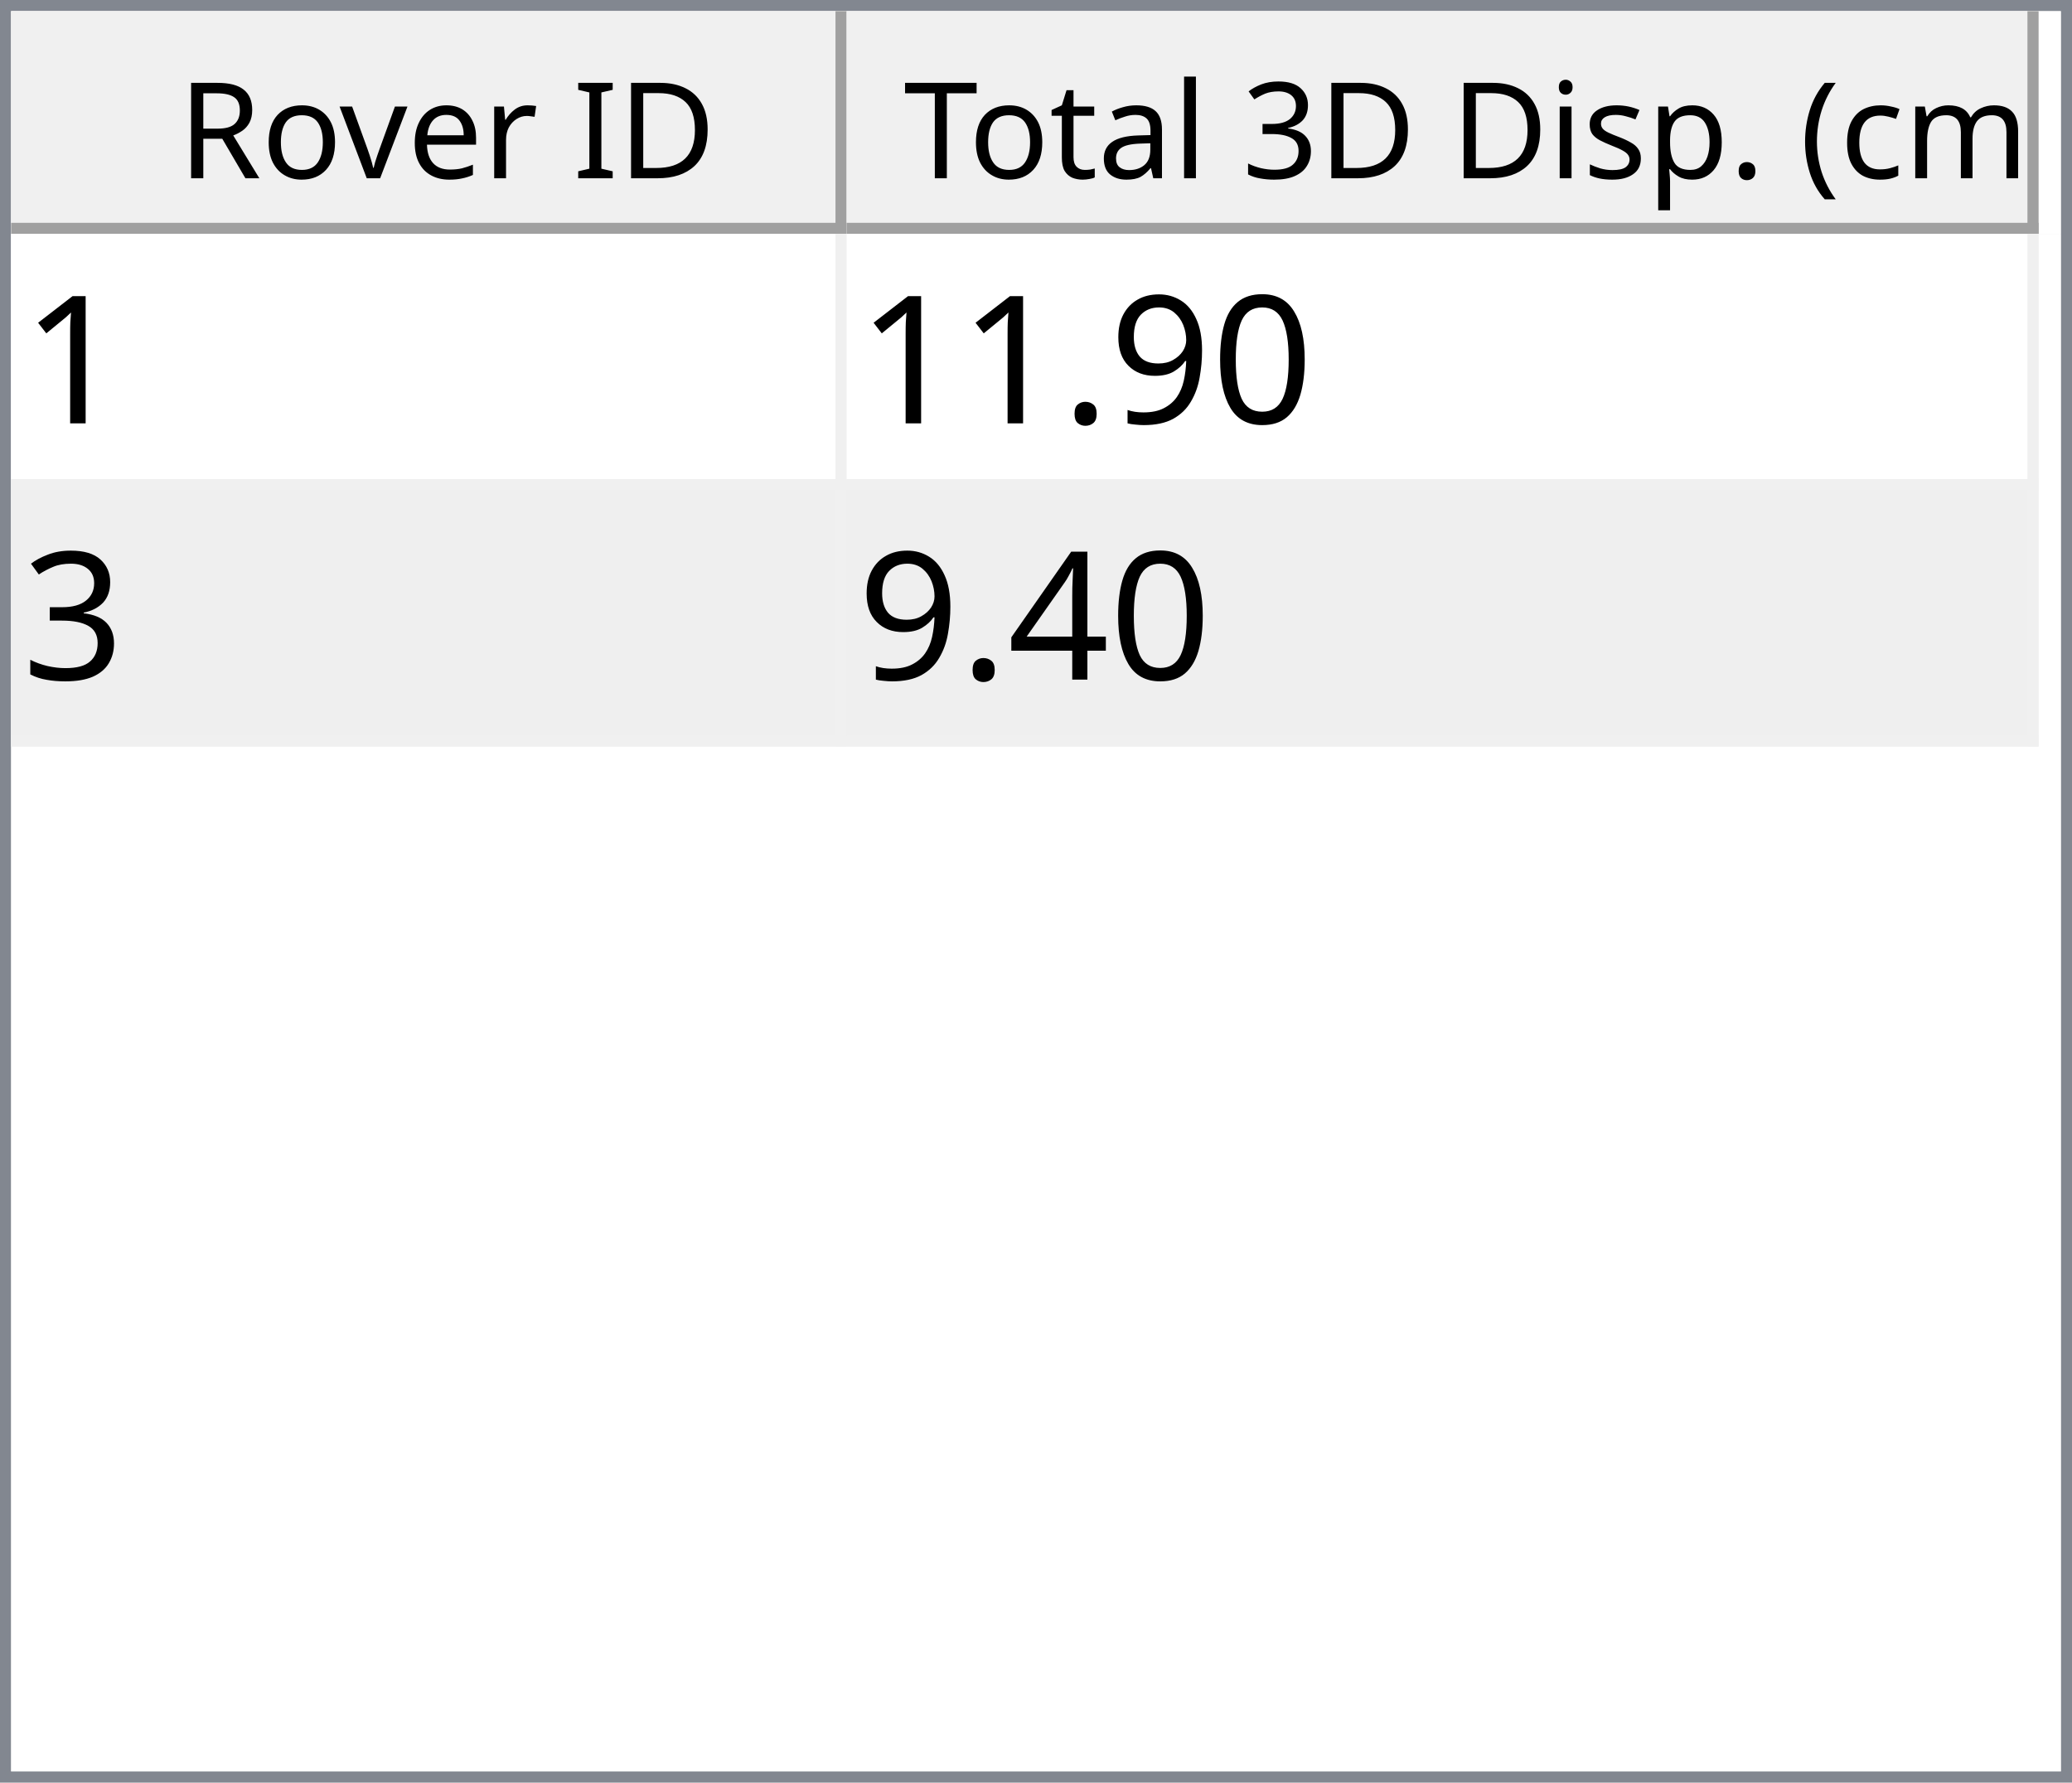
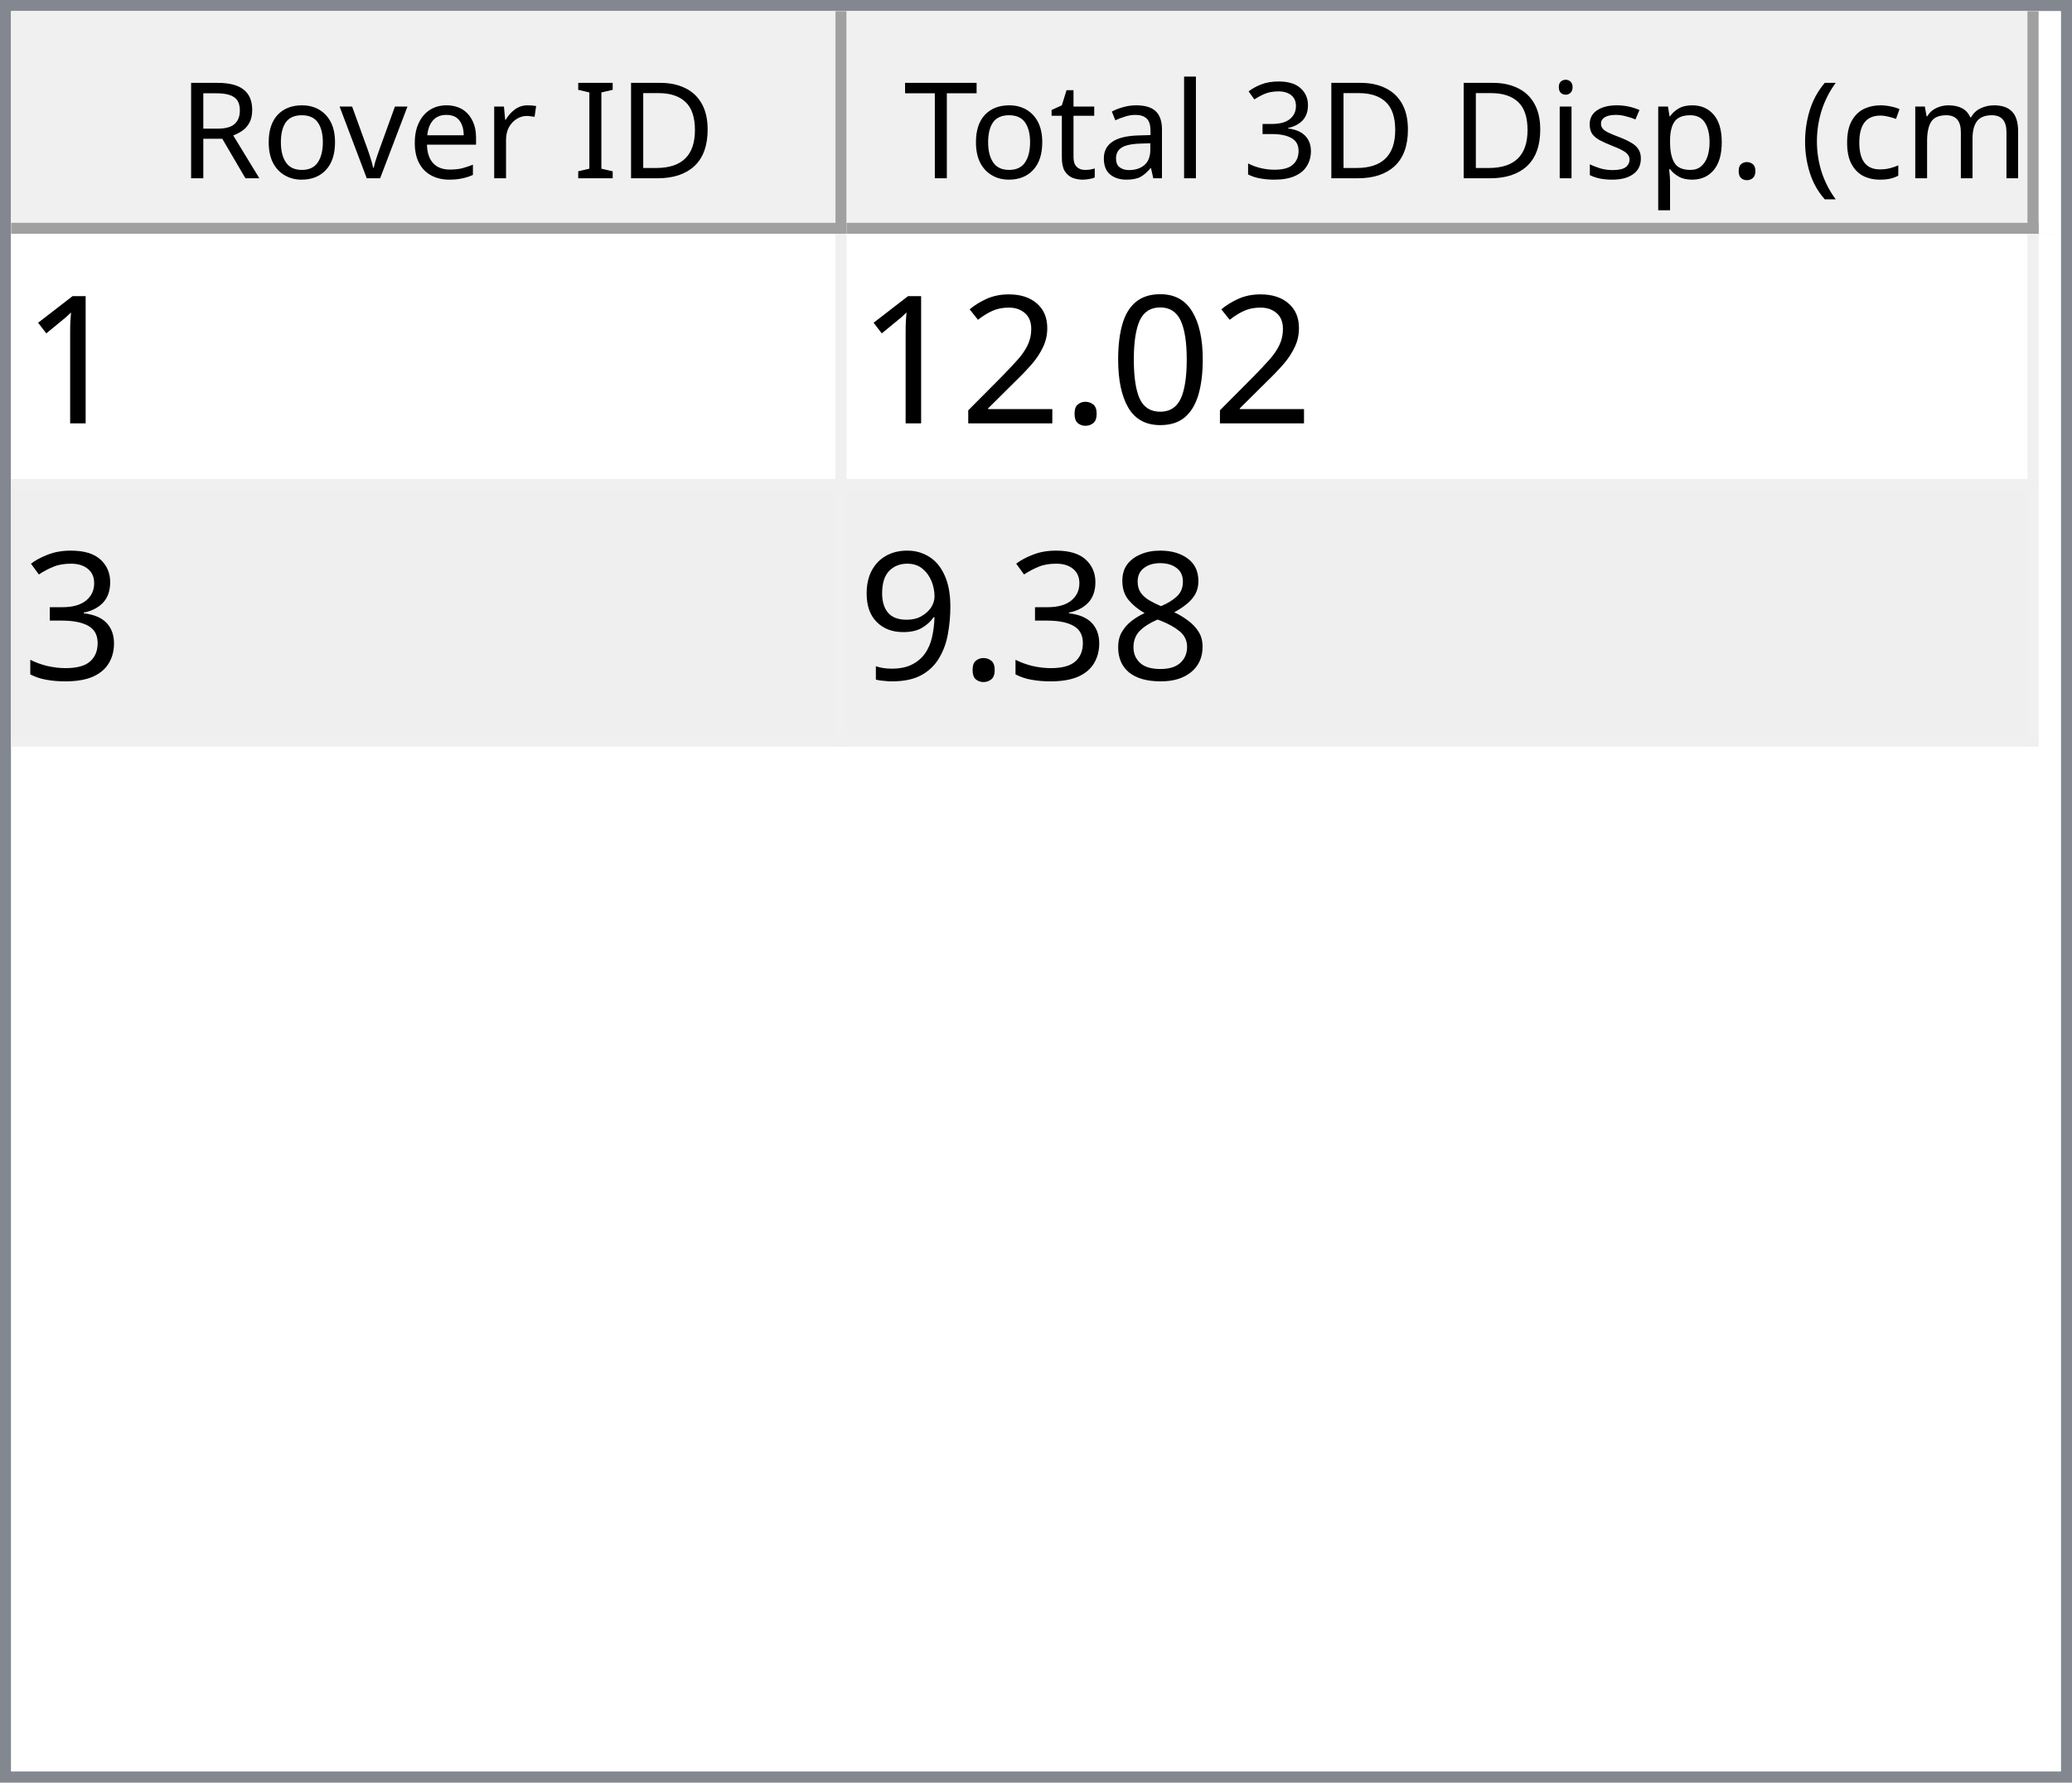
<svg xmlns="http://www.w3.org/2000/svg" style="fill-opacity:1; color-rendering:auto; color-interpolation:auto; text-rendering:auto; stroke:black; stroke-linecap:square; stroke-miterlimit:10; shape-rendering:auto; stroke-opacity:1; fill:black; stroke-dasharray:none; font-weight:normal; stroke-width:1; font-family:'Dialog'; font-style:normal; stroke-linejoin:miter; font-size:12px; stroke-dashoffset:0; image-rendering:auto;" width="186" height="160">
  <defs id="genericDefs" />
  <g>
    <defs id="defs1">
      <clipPath clipPathUnits="userSpaceOnUse" id="clipPath1">
        <path d="M0 0 L186 0 L186 160 L0 160 L0 0 Z" />
      </clipPath>
      <clipPath clipPathUnits="userSpaceOnUse" id="clipPath2">
        <path d="M0 0 L0 160 L186 160 L186 0 Z" />
      </clipPath>
      <clipPath clipPathUnits="userSpaceOnUse" id="clipPath3">
        <path d="M0 0 L0 20 L184 20 L184 0 Z" />
      </clipPath>
      <clipPath clipPathUnits="userSpaceOnUse" id="clipPath4">
        <path d="M0 0 L0 20 L75 20 L75 0 Z" />
      </clipPath>
      <clipPath clipPathUnits="userSpaceOnUse" id="clipPath5">
        <path d="M1 1 L1 19 L74 19 L74 1 Z" />
      </clipPath>
      <clipPath clipPathUnits="userSpaceOnUse" id="clipPath6">
        <path d="M0 0 L0 18 L73 18 L73 0 Z" />
      </clipPath>
      <clipPath clipPathUnits="userSpaceOnUse" id="clipPath7">
        <path d="M-0.5 -0.5 L-0.5 19.5 L74.5 19.5 L74.5 -0.5 Z" />
      </clipPath>
      <clipPath clipPathUnits="userSpaceOnUse" id="clipPath8">
        <path d="M0 0 L0 20 L107 20 L107 0 Z" />
      </clipPath>
      <clipPath clipPathUnits="userSpaceOnUse" id="clipPath9">
        <path d="M1 1 L1 19 L106 19 L106 1 Z" />
      </clipPath>
      <clipPath clipPathUnits="userSpaceOnUse" id="clipPath10">
        <path d="M0 0 L0 18 L105 18 L105 0 Z" />
      </clipPath>
      <clipPath clipPathUnits="userSpaceOnUse" id="clipPath11">
        <path d="M-0.5 -0.5 L-0.5 19.5 L106.5 19.5 L106.5 -0.5 Z" />
      </clipPath>
      <clipPath clipPathUnits="userSpaceOnUse" id="clipPath12">
        <path d="M0 0 L0 138 L184 138 L184 0 Z" />
      </clipPath>
      <clipPath clipPathUnits="userSpaceOnUse" id="clipPath13">
        <path d="M0 0 L0 46 L182 46 L182 0 Z" />
      </clipPath>
      <clipPath clipPathUnits="userSpaceOnUse" id="clipPath14">
        <path d="M-0.5 -0.5 L-0.5 45.5 L181.5 45.5 L181.5 -0.5 Z" />
      </clipPath>
      <clipPath clipPathUnits="userSpaceOnUse" id="clipPath15">
        <path d="M0 0 L0 22 L74 22 L74 0 Z" />
      </clipPath>
      <clipPath clipPathUnits="userSpaceOnUse" id="clipPath16">
        <path d="M0 0 L0 22 L106 22 L106 0 Z" />
      </clipPath>
      <font horiz-adv-x="64.551" id="font1">
        <font-face ascent="107.91" descent="25.098" units-per-em="100" style="font-style:normal; font-family:Segoe UI; font-weight:normal;" />
        <missing-glyph horiz-adv-x="64.551" d="M8.109 0 L8.109 68.266 L56.453 68.266 L56.453 0 L8.109 0 ZM15.328 7.234 L49.219 7.234 L49.219 61.031 L15.328 61.031 L15.328 7.234 Z" />
        <glyph unicode="D" horiz-adv-x="70.117" d="M9.188 0 L9.188 70.016 L28.516 70.016 Q65.531 70.016 65.531 35.891 Q65.531 19.672 55.25 9.836 Q44.969 0 27.734 0 L9.188 0 ZM17.391 62.594 L17.391 7.422 L27.828 7.422 Q41.609 7.422 49.273 14.797 Q56.938 22.172 56.938 35.688 Q56.938 62.594 28.328 62.594 L17.391 62.594 Z" />
        <glyph unicode="I" horiz-adv-x="26.611" d="M17.391 0 L9.188 0 L9.188 70.016 L17.391 70.016 L17.391 0 Z" />
        <glyph unicode=" " horiz-adv-x="27.393" d="" />
        <glyph unicode="r" horiz-adv-x="34.766" d="M34.188 41.891 Q32.078 43.5 28.125 43.5 Q23 43.5 19.555 38.672 Q16.109 33.844 16.109 25.484 L16.109 0 L8.109 0 L8.109 50 L16.109 50 L16.109 39.703 L16.312 39.703 Q18.016 44.969 21.531 47.922 Q25.047 50.875 29.391 50.875 Q32.516 50.875 34.188 50.203 L34.188 41.891 Z" />
        <glyph unicode="e" horiz-adv-x="52.295" d="M48.297 23 L12.984 23 Q13.188 14.656 17.484 10.109 Q21.781 5.562 29.297 5.562 Q37.75 5.562 44.828 11.141 L44.828 3.609 Q38.234 -1.172 27.391 -1.172 Q16.797 -1.172 10.742 5.641 Q4.688 12.453 4.688 24.812 Q4.688 36.469 11.305 43.82 Q17.922 51.172 27.734 51.172 Q37.547 51.172 42.922 44.828 Q48.297 38.484 48.297 27.203 L48.297 23 ZM40.094 29.781 Q40.047 36.719 36.75 40.578 Q33.453 44.438 27.594 44.438 Q21.922 44.438 17.969 40.383 Q14.016 36.328 13.094 29.781 L40.094 29.781 Z" />
        <glyph unicode="v" horiz-adv-x="47.9" d="M47.406 50 L27.484 0 L19.625 0 L0.688 50 L9.469 50 L22.172 13.672 Q23.578 9.672 23.922 6.688 L24.125 6.688 Q24.609 10.453 25.688 13.484 L38.969 50 L47.406 50 Z" />
        <glyph unicode="o" horiz-adv-x="58.594" d="M29 -1.172 Q17.922 -1.172 11.305 5.836 Q4.688 12.844 4.688 24.422 Q4.688 37.016 11.57 44.094 Q18.453 51.172 30.172 51.172 Q41.359 51.172 47.633 44.289 Q53.906 37.406 53.906 25.203 Q53.906 13.234 47.141 6.031 Q40.375 -1.172 29 -1.172 ZM29.594 44.438 Q21.875 44.438 17.383 39.188 Q12.891 33.938 12.891 24.703 Q12.891 15.828 17.43 10.695 Q21.969 5.562 29.594 5.562 Q37.359 5.562 41.531 10.594 Q45.703 15.625 45.703 24.906 Q45.703 34.281 41.531 39.359 Q37.359 44.438 29.594 44.438 Z" />
        <glyph unicode="R" horiz-adv-x="59.814" d="M59.375 0 L49.609 0 L37.891 19.625 Q36.281 22.359 34.766 24.289 Q33.25 26.219 31.664 27.438 Q30.078 28.656 28.25 29.219 Q26.422 29.781 24.125 29.781 L17.391 29.781 L17.391 0 L9.188 0 L9.188 70.016 L30.078 70.016 Q34.672 70.016 38.555 68.867 Q42.438 67.719 45.289 65.375 Q48.141 63.031 49.758 59.547 Q51.375 56.062 51.375 51.375 Q51.375 47.703 50.273 44.656 Q49.172 41.609 47.148 39.211 Q45.125 36.812 42.266 35.133 Q39.406 33.453 35.844 32.516 L35.844 32.328 Q37.594 31.547 38.891 30.547 Q40.188 29.547 41.359 28.18 Q42.531 26.812 43.68 25.078 Q44.828 23.344 46.234 21.047 L59.375 0 ZM17.391 62.594 L17.391 37.203 L28.516 37.203 Q31.594 37.203 34.203 38.133 Q36.812 39.062 38.719 40.797 Q40.625 42.531 41.703 45.047 Q42.781 47.562 42.781 50.688 Q42.781 56.297 39.141 59.445 Q35.5 62.594 28.609 62.594 L17.391 62.594 Z" />
        <glyph unicode=")" horiz-adv-x="30.176" d="M8.297 -15.922 L1.172 -15.922 Q16.406 2.344 16.406 26.812 Q16.406 51.469 1.078 70.016 L8.297 70.016 Q23.531 52.156 23.531 26.703 Q23.531 1.375 8.297 -15.922 Z" />
        <glyph unicode="m" horiz-adv-x="86.133" d="M79.109 0 L71.094 0 L71.094 28.719 Q71.094 37.016 68.531 40.727 Q65.969 44.438 59.906 44.438 Q54.781 44.438 51.195 39.75 Q47.609 35.062 47.609 28.516 L47.609 0 L39.594 0 L39.594 29.688 Q39.594 44.438 28.219 44.438 Q22.953 44.438 19.531 40.016 Q16.109 35.594 16.109 28.516 L16.109 0 L8.109 0 L8.109 50 L16.109 50 L16.109 42.094 L16.312 42.094 Q21.625 51.172 31.844 51.172 Q36.969 51.172 40.773 48.312 Q44.578 45.453 46 40.828 Q51.562 51.172 62.594 51.172 Q79.109 51.172 79.109 30.812 L79.109 0 Z" />
        <glyph unicode="c" horiz-adv-x="46.191" d="M42.188 2.297 Q36.422 -1.172 28.516 -1.172 Q17.828 -1.172 11.258 5.789 Q4.688 12.75 4.688 23.828 Q4.688 36.188 11.766 43.68 Q18.844 51.172 30.672 51.172 Q37.25 51.172 42.281 48.734 L42.281 40.531 Q36.719 44.438 30.375 44.438 Q22.703 44.438 17.797 38.945 Q12.891 33.453 12.891 24.516 Q12.891 15.719 17.508 10.641 Q22.125 5.562 29.891 5.562 Q36.422 5.562 42.188 9.906 L42.188 2.297 Z" />
        <glyph unicode="(" horiz-adv-x="30.176" d="M29.109 -15.922 L21.969 -15.922 Q6.844 1.375 6.844 26.703 Q6.844 52.156 21.969 70.016 L29.203 70.016 Q13.875 51.469 13.875 26.812 Q13.875 2.344 29.109 -15.922 Z" />
        <glyph unicode="." horiz-adv-x="21.68" d="M10.891 -1.078 Q8.641 -1.078 7.055 0.539 Q5.469 2.156 5.469 4.391 Q5.469 6.641 7.055 8.273 Q8.641 9.906 10.891 9.906 Q13.188 9.906 14.797 8.273 Q16.406 6.641 16.406 4.391 Q16.406 2.156 14.797 0.539 Q13.188 -1.078 10.891 -1.078 Z" />
        <glyph unicode="p" horiz-adv-x="58.789" d="M16.312 7.234 L16.109 7.234 L16.109 -23 L8.109 -23 L8.109 50 L16.109 50 L16.109 41.219 L16.312 41.219 Q22.219 51.172 33.594 51.172 Q43.266 51.172 48.688 44.461 Q54.109 37.75 54.109 26.469 Q54.109 13.922 48 6.375 Q41.891 -1.172 31.297 -1.172 Q21.578 -1.172 16.312 7.234 ZM16.109 27.391 L16.109 20.406 Q16.109 14.203 20.141 9.883 Q24.172 5.562 30.375 5.562 Q37.641 5.562 41.773 11.133 Q45.906 16.703 45.906 26.609 Q45.906 34.969 42.047 39.703 Q38.188 44.438 31.594 44.438 Q24.609 44.438 20.359 39.578 Q16.109 34.719 16.109 27.391 Z" />
        <glyph unicode="s" horiz-adv-x="42.432" d="M5.078 1.812 L5.078 10.406 Q11.625 5.562 19.484 5.562 Q30.031 5.562 30.031 12.594 Q30.031 14.594 29.125 15.992 Q28.219 17.391 26.68 18.461 Q25.141 19.531 23.07 20.383 Q21 21.234 18.609 22.172 Q15.281 23.484 12.766 24.828 Q10.25 26.172 8.57 27.859 Q6.891 29.547 6.031 31.695 Q5.172 33.844 5.172 36.719 Q5.172 40.234 6.789 42.945 Q8.406 45.656 11.086 47.484 Q13.766 49.312 17.211 50.242 Q20.656 51.172 24.312 51.172 Q30.812 51.172 35.938 48.922 L35.938 40.828 Q30.422 44.438 23.25 44.438 Q21 44.438 19.195 43.922 Q17.391 43.406 16.094 42.477 Q14.797 41.547 14.086 40.258 Q13.375 38.969 13.375 37.406 Q13.375 35.453 14.086 34.133 Q14.797 32.812 16.164 31.789 Q17.531 30.766 19.484 29.938 Q21.438 29.109 23.922 28.125 Q27.25 26.859 29.883 25.516 Q32.516 24.172 34.375 22.484 Q36.234 20.797 37.234 18.602 Q38.234 16.406 38.234 13.375 Q38.234 9.672 36.602 6.938 Q34.969 4.203 32.234 2.398 Q29.5 0.594 25.93 -0.289 Q22.359 -1.172 18.453 -1.172 Q10.75 -1.172 5.078 1.812 Z" />
        <glyph unicode="i" horiz-adv-x="24.219" d="M12.203 62.703 Q10.062 62.703 8.547 64.164 Q7.031 65.625 7.031 67.875 Q7.031 70.125 8.547 71.609 Q10.062 73.094 12.203 73.094 Q14.406 73.094 15.945 71.609 Q17.484 70.125 17.484 67.875 Q17.484 65.719 15.945 64.211 Q14.406 62.703 12.203 62.703 ZM16.109 0 L8.109 0 L8.109 50 L16.109 50 L16.109 0 Z" />
        <glyph unicode="3" horiz-adv-x="53.906" d="M46.531 19.828 Q46.531 15.094 44.75 11.211 Q42.969 7.328 39.719 4.57 Q36.469 1.812 31.93 0.297 Q27.391 -1.219 21.922 -1.219 Q11.922 -1.219 6 2.594 L6 11.188 Q13.094 5.609 22.219 5.609 Q25.875 5.609 28.828 6.539 Q31.781 7.469 33.906 9.227 Q36.031 10.984 37.18 13.477 Q38.328 15.969 38.328 19.094 Q38.328 32.812 18.797 32.812 L12.984 32.812 L12.984 39.594 L18.5 39.594 Q35.797 39.594 35.797 52.484 Q35.797 64.406 22.609 64.406 Q15.188 64.406 8.688 59.422 L8.688 67.188 Q15.375 71.188 24.609 71.188 Q29 71.188 32.57 69.969 Q36.141 68.75 38.68 66.555 Q41.219 64.359 42.609 61.281 Q44 58.203 44 54.5 Q44 40.672 30.031 36.719 L30.031 36.531 Q33.594 36.141 36.625 34.797 Q39.656 33.453 41.852 31.305 Q44.047 29.156 45.289 26.25 Q46.531 23.344 46.531 19.828 Z" />
        <glyph unicode="l" horiz-adv-x="24.219" d="M16.109 0 L8.109 0 L8.109 74.031 L16.109 74.031 L16.109 0 Z" />
        <glyph unicode="a" horiz-adv-x="50.879" d="M43.891 0 L35.891 0 L35.891 7.812 L35.688 7.812 Q30.469 -1.172 20.312 -1.172 Q12.844 -1.172 8.617 2.781 Q4.391 6.734 4.391 13.281 Q4.391 27.297 20.906 29.594 L35.891 31.688 Q35.891 44.438 25.594 44.438 Q16.547 44.438 9.281 38.281 L9.281 46.484 Q16.656 51.172 26.266 51.172 Q43.891 51.172 43.891 32.516 L43.891 0 ZM35.891 25.297 L23.828 23.641 Q18.266 22.859 15.43 20.875 Q12.594 18.891 12.594 13.875 Q12.594 10.203 15.211 7.883 Q17.828 5.562 22.172 5.562 Q28.125 5.562 32.008 9.742 Q35.891 13.922 35.891 20.312 L35.891 25.297 Z" />
        <glyph unicode="t" horiz-adv-x="33.887" d="M31.297 0.484 Q28.469 -1.078 23.828 -1.078 Q10.688 -1.078 10.688 13.578 L10.688 43.172 L2.094 43.172 L2.094 50 L10.688 50 L10.688 62.203 L18.703 64.797 L18.703 50 L31.297 50 L31.297 43.172 L18.703 43.172 L18.703 14.984 Q18.703 9.969 20.414 7.82 Q22.125 5.672 26.078 5.672 Q29.109 5.672 31.297 7.328 L31.297 0.484 Z" />
        <glyph unicode="T" horiz-adv-x="52.393" d="M50.594 62.594 L30.375 62.594 L30.375 0 L22.172 0 L22.172 62.594 L2 62.594 L2 70.016 L50.594 70.016 L50.594 62.594 Z" />
      </font>
      <font horiz-adv-x="75.0" id="font2">
        <font-face ascent="100.537" descent="21.973" units-per-em="100" style="font-style:normal; font-family:sans-serif; font-weight:normal;" />
        <missing-glyph horiz-adv-x="75.0" d="M12.5 0 L12.5 62.5 L62.5 62.5 L62.5 0 L12.5 0 ZM14.062 1.562 L60.938 1.562 L60.938 60.938 L14.062 60.938 L14.062 1.562 Z" />
        <glyph unicode="1" horiz-adv-x="55.615" d="M37.25 0 L28.469 0 L28.469 56 Q25.297 52.984 20.141 49.953 Q14.984 46.922 10.891 45.406 L10.891 53.906 Q18.266 57.375 23.781 62.305 Q29.297 67.234 31.594 71.875 L37.25 71.875 L37.25 0 Z" />
        <glyph unicode="0" horiz-adv-x="55.615" d="M4.156 35.297 Q4.156 48 6.766 55.742 Q9.375 63.484 14.523 67.68 Q19.672 71.875 27.484 71.875 Q33.25 71.875 37.594 69.555 Q41.938 67.234 44.773 62.867 Q47.609 58.5 49.219 52.227 Q50.828 45.953 50.828 35.297 Q50.828 22.703 48.242 14.969 Q45.656 7.234 40.508 3.008 Q35.359 -1.219 27.484 -1.219 Q17.141 -1.219 11.234 6.203 Q4.156 15.141 4.156 35.297 ZM13.188 35.297 Q13.188 17.672 17.312 11.836 Q21.438 6 27.484 6 Q33.547 6 37.672 11.859 Q41.797 17.719 41.797 35.297 Q41.797 52.984 37.672 58.789 Q33.547 64.594 27.391 64.594 Q21.344 64.594 17.719 59.469 Q13.188 52.938 13.188 35.297 Z" />
+         <glyph unicode="." horiz-adv-x="27.783" d="M9.078 0 L9.078 10.016 L19.094 10.016 L19.094 0 L9.078 0 Z" />
+         <glyph unicode="2" horiz-adv-x="55.615" d="M50.344 8.453 L50.344 0 L3.031 0 Q2.938 3.172 4.047 6.109 Q5.859 10.938 9.836 15.625 Q13.812 20.312 21.344 26.469 Q33.016 36.031 37.117 41.625 Q41.219 47.219 41.219 52.203 Q41.219 57.422 37.477 61.008 Q33.734 64.594 27.734 64.594 Q21.391 64.594 17.578 60.789 Q13.766 56.984 13.719 50.25 L4.688 51.172 Q5.609 61.281 11.664 66.578 Q17.719 71.875 27.938 71.875 Q38.234 71.875 44.242 66.164 Q50.25 60.453 50.25 52 Q50.25 47.703 48.492 43.555 Q46.734 39.406 42.656 34.812 Q38.578 30.219 29.109 22.219 Q21.188 15.578 18.945 13.211 Q16.703 10.844 15.234 8.453 L50.344 8.453 Z" />
+         <glyph unicode="3" horiz-adv-x="55.615" d="M4.203 18.891 L12.984 20.062 Q14.5 12.594 18.141 9.297 Q21.781 6 27 6 Q33.203 6 37.477 10.297 Q41.75 14.594 41.75 20.953 Q41.75 27 37.797 30.93 Q33.844 34.859 27.734 34.859 Q25.25 34.859 21.531 33.891 L22.516 41.609 Q23.391 41.5 23.922 41.5 Q29.547 41.5 34.039 44.43 Q38.531 47.359 38.531 53.469 Q38.531 58.297 35.258 61.477 Q31.984 64.656 26.812 64.656 Q21.688 64.656 18.266 61.43 Q14.844 58.203 13.875 51.766 L5.078 53.328 Q6.688 62.156 12.398 67.016 Q18.109 71.875 26.609 71.875 Q32.469 71.875 37.398 69.359 Q42.328 66.844 44.945 62.5 Q47.562 58.156 47.562 53.266 Q47.562 48.641 45.07 44.828 Q42.578 41.016 37.703 38.766 Q44.047 37.312 47.562 32.695 Q51.078 28.078 51.078 21.141 Q51.078 11.766 44.242 5.25 Q37.406 -1.266 26.953 -1.266 Q17.531 -1.266 11.305 4.352 Q5.078 9.969 4.203 18.891 Z" />
+         <glyph unicode="8" horiz-adv-x="55.615" d="M17.672 38.812 Q12.203 40.828 9.57 44.539 Q6.938 48.25 6.938 53.422 Q6.938 61.234 12.555 66.555 Q18.172 71.875 27.484 71.875 Q36.859 71.875 42.578 66.43 Q48.297 60.984 48.297 53.172 Q48.297 48.188 45.68 44.508 Q43.062 40.828 37.75 38.812 Q44.344 36.672 47.781 31.883 Q51.219 27.094 51.219 20.453 Q51.219 11.281 44.727 5.031 Q38.234 -1.219 27.641 -1.219 Q17.047 -1.219 10.547 5.055 Q4.047 11.328 4.047 20.703 Q4.047 27.688 7.594 32.398 Q11.141 37.109 17.672 38.812 ZM15.922 53.719 Q15.922 48.641 19.195 45.414 Q22.469 42.188 27.688 42.188 Q32.766 42.188 36.016 45.383 Q39.266 48.578 39.266 53.219 Q39.266 58.062 35.914 61.359 Q32.562 64.656 27.594 64.656 Q22.562 64.656 19.242 61.43 Q15.922 58.203 15.922 53.719 ZM13.094 20.656 Q13.094 16.891 14.875 13.375 Q16.656 9.859 20.172 7.93 Q23.688 6 27.734 6 Q34.031 6 38.133 10.055 Q42.234 14.109 42.234 20.359 Q42.234 26.703 38.016 30.859 Q33.797 35.016 27.438 35.016 Q21.234 35.016 17.164 30.914 Q13.094 26.812 13.094 20.656 Z" />
        <glyph unicode="9" horiz-adv-x="55.615" d="M5.469 16.547 L13.922 17.328 Q14.984 11.375 18.016 8.688 Q21.047 6 25.781 6 Q29.828 6 32.883 7.859 Q35.938 9.719 37.891 12.82 Q39.844 15.922 41.164 21.195 Q42.484 26.469 42.484 31.938 Q42.484 32.516 42.438 33.688 Q39.797 29.5 35.234 26.883 Q30.672 24.266 25.344 24.266 Q16.453 24.266 10.305 30.711 Q4.156 37.156 4.156 47.703 Q4.156 58.594 10.578 65.234 Q17 71.875 26.656 71.875 Q33.641 71.875 39.43 68.117 Q45.219 64.359 48.219 57.398 Q51.219 50.438 51.219 37.25 Q51.219 23.531 48.242 15.406 Q45.266 7.281 39.383 3.031 Q33.5 -1.219 25.594 -1.219 Q17.188 -1.219 11.867 3.445 Q6.547 8.109 5.469 16.547 ZM41.453 48.141 Q41.453 55.719 37.43 60.156 Q33.406 64.594 27.734 64.594 Q21.875 64.594 17.531 59.812 Q13.188 55.031 13.188 47.406 Q13.188 40.578 17.312 36.305 Q21.438 32.031 27.484 32.031 Q33.594 32.031 37.523 36.305 Q41.453 40.578 41.453 48.141 Z" />
-         <glyph unicode="." horiz-adv-x="27.783" d="M9.078 0 L9.078 10.016 L19.094 10.016 L19.094 0 L9.078 0 Z" />
-         <glyph unicode="3" horiz-adv-x="55.615" d="M4.203 18.891 L12.984 20.062 Q14.5 12.594 18.141 9.297 Q21.781 6 27 6 Q33.203 6 37.477 10.297 Q41.75 14.594 41.75 20.953 Q41.75 27 37.797 30.93 Q33.844 34.859 27.734 34.859 Q25.25 34.859 21.531 33.891 L22.516 41.609 Q23.391 41.5 23.922 41.5 Q29.547 41.5 34.039 44.43 Q38.531 47.359 38.531 53.469 Q38.531 58.297 35.258 61.477 Q31.984 64.656 26.812 64.656 Q21.688 64.656 18.266 61.43 Q14.844 58.203 13.875 51.766 L5.078 53.328 Q6.688 62.156 12.398 67.016 Q18.109 71.875 26.609 71.875 Q32.469 71.875 37.398 69.359 Q42.328 66.844 44.945 62.5 Q47.562 58.156 47.562 53.266 Q47.562 48.641 45.07 44.828 Q42.578 41.016 37.703 38.766 Q44.047 37.312 47.562 32.695 Q51.078 28.078 51.078 21.141 Q51.078 11.766 44.242 5.25 Q37.406 -1.266 26.953 -1.266 Q17.531 -1.266 11.305 4.352 Q5.078 9.969 4.203 18.891 Z" />
-         <glyph unicode="4" horiz-adv-x="55.615" d="M32.328 0 L32.328 17.141 L1.266 17.141 L1.266 25.203 L33.938 71.578 L41.109 71.578 L41.109 25.203 L50.781 25.203 L50.781 17.141 L41.109 17.141 L41.109 0 L32.328 0 ZM32.328 25.203 L32.328 57.469 L9.906 25.203 L32.328 25.203 Z" />
      </font>
    </defs>
    <g style="fill:white; stroke:white;">
      <rect x="0" y="0" width="186" style="clip-path:url(#clipPath1); stroke:none;" height="160" />
    </g>
    <g style="fill:white; text-rendering:optimizeSpeed; color-rendering:optimizeSpeed; image-rendering:optimizeSpeed; shape-rendering:crispEdges; stroke:white; color-interpolation:sRGB;">
      <rect x="0" width="186" height="160" y="0" style="stroke:none;" />
      <path style="stroke:none;" d="M0 160 L186 160 L186 0 L0 0 Z" />
    </g>
    <g style="fill:rgb(240,240,240); font-family:'Segoe UI'; stroke:rgb(240,240,240);">
      <rect x="0" y="0" width="186" style="clip-path:url(#clipPath2); stroke:none;" height="160" />
    </g>
    <g style="fill:rgb(130,135,144); font-family:'Segoe UI'; stroke:rgb(130,135,144);">
      <path d="M0 0 L186 0 L186 160 L0 160 L0 0 ZM1 1 L185 1 L185 159 L1 159 L1 1 Z" style="fill-rule:evenodd; clip-path:url(#clipPath2); stroke:none;" />
    </g>
    <g style="fill:white; font-family:'Segoe UI'; stroke:white;" transform="translate(1,1)">
      <rect x="0" y="0" width="184" style="clip-path:url(#clipPath3); stroke:none;" height="20" />
    </g>
    <g style="fill:rgb(240,240,240); font-family:'Segoe UI'; stroke:rgb(240,240,240);" transform="translate(1,1)">
      <rect x="0" y="0" width="75" style="clip-path:url(#clipPath4); stroke:none;" height="20" />
    </g>
    <g style="font-family:'Segoe UI';" transform="translate(2,2)">
      <text x="14" xml:space="preserve" y="14" style="clip-path:url(#clipPath6); stroke:none;">Rover ID</text>
    </g>
    <g style="fill:rgb(160,160,160); font-family:'Segoe UI'; stroke:rgb(160,160,160); stroke-linejoin:bevel;" transform="translate(1.5,1.5)">
      <line x1="74" x2="74" y1="0" style="fill:none; clip-path:url(#clipPath7);" y2="19" />
    </g>
    <g style="fill:rgb(160,160,160); font-family:'Segoe UI'; stroke:rgb(160,160,160); stroke-linejoin:bevel;" transform="matrix(1,0,0,1,1,1) translate(0.5,0.5)">
      <line x1="0" x2="74" y1="19" style="fill:none; clip-path:url(#clipPath7);" y2="19" />
    </g>
    <g style="fill:rgb(240,240,240); font-family:'Segoe UI'; stroke:rgb(240,240,240);" transform="translate(76,1)">
      <rect x="0" y="0" width="107" style="clip-path:url(#clipPath8); stroke:none;" height="20" />
    </g>
    <g style="font-family:'Segoe UI';" transform="translate(77,2)">
      <text x="1" xml:space="preserve" y="14" style="clip-path:url(#clipPath10); stroke:none;"> Total 3D Disp. (cm)</text>
    </g>
    <g style="fill:rgb(160,160,160); font-family:'Segoe UI'; stroke:rgb(160,160,160); stroke-linejoin:bevel;" transform="translate(76.5,1.5)">
      <line x1="106" x2="106" y1="0" style="fill:none; clip-path:url(#clipPath11);" y2="19" />
    </g>
    <g style="fill:rgb(160,160,160); font-family:'Segoe UI'; stroke:rgb(160,160,160); stroke-linejoin:bevel;" transform="matrix(1,0,0,1,76,1) translate(0.5,0.5)">
      <line x1="0" x2="106" y1="19" style="fill:none; clip-path:url(#clipPath11);" y2="19" />
    </g>
    <g style="fill:white; font-family:'Segoe UI'; stroke:white;" transform="translate(1,21)">
      <rect x="0" y="0" width="184" style="clip-path:url(#clipPath12); stroke:none;" height="138" />
    </g>
    <g style="fill:rgb(240,240,240); font-size:16px; font-family:sans-serif; stroke:rgb(240,240,240);" transform="translate(1,21)">
      <rect x="0" y="0" width="182" style="clip-path:url(#clipPath13); stroke:none;" height="46" />
      <line transform="translate(0.5,0.5)" x1="0" x2="181" y1="22" style="clip-path:url(#clipPath14); fill:none; stroke-linejoin:bevel;" y2="22" />
    </g>
    <g transform="matrix(1,0,0,1,1,21) translate(0.5,0.5)" style="fill:rgb(240,240,240); font-size:16px; font-family:sans-serif; stroke:rgb(240,240,240); stroke-linejoin:bevel;">
      <line x1="0" x2="181" y1="45" style="fill:none; clip-path:url(#clipPath14);" y2="45" />
    </g>
    <g transform="matrix(1,0,0,1,1,21) translate(0.5,0.5)" style="fill:rgb(240,240,240); font-size:16px; font-family:sans-serif; stroke:rgb(240,240,240); stroke-linejoin:bevel;">
      <line x1="74" x2="74" y1="0" style="fill:none; clip-path:url(#clipPath14);" y2="45" />
    </g>
    <g transform="matrix(1,0,0,1,1,21) translate(0.5,0.5)" style="fill:rgb(240,240,240); font-size:16px; font-family:sans-serif; stroke:rgb(240,240,240); stroke-linejoin:bevel;">
      <line x1="181" x2="181" y1="0" style="fill:none; clip-path:url(#clipPath14);" y2="45" />
    </g>
    <g style="fill:white; font-size:16px; font-family:sans-serif; stroke:white;" transform="matrix(1,0,0,1,1,21)">
      <rect x="0" y="0" width="74" style="clip-path:url(#clipPath15); stroke:none;" height="22" />
      <text x="1" y="17" style="fill:black; clip-path:url(#clipPath15); stroke:none;" xml:space="preserve">1</text>
    </g>
    <g style="fill:white; font-size:16px; font-family:sans-serif; stroke:white;" transform="matrix(1,0,0,1,1,21) translate(75,0)">
      <rect x="0" y="0" width="106" style="clip-path:url(#clipPath16); stroke:none;" height="22" />
-       <text x="1" y="17" style="fill:black; clip-path:url(#clipPath16); stroke:none;" xml:space="preserve">11.90</text>
+       <text x="1" y="17" style="fill:black; clip-path:url(#clipPath16); stroke:none;" xml:space="preserve">12.02</text>
    </g>
    <g style="fill:rgb(239,239,239); font-size:16px; font-family:sans-serif; stroke:rgb(239,239,239);" transform="matrix(1,0,0,1,1,21) translate(0,23)">
      <rect x="0" y="0" width="74" style="clip-path:url(#clipPath15); stroke:none;" height="22" />
      <text x="1" y="17" style="fill:black; clip-path:url(#clipPath15); stroke:none;" xml:space="preserve">3</text>
    </g>
    <g style="fill:rgb(239,239,239); font-size:16px; font-family:sans-serif; stroke:rgb(239,239,239);" transform="matrix(1,0,0,1,1,21) translate(75,23)">
      <rect x="0" y="0" width="106" style="clip-path:url(#clipPath16); stroke:none;" height="22" />
-       <text x="1" y="17" style="fill:black; clip-path:url(#clipPath16); stroke:none;" xml:space="preserve">9.40</text>
+       <text x="1" y="17" style="fill:black; clip-path:url(#clipPath16); stroke:none;" xml:space="preserve">9.38</text>
    </g>
  </g>
</svg>
